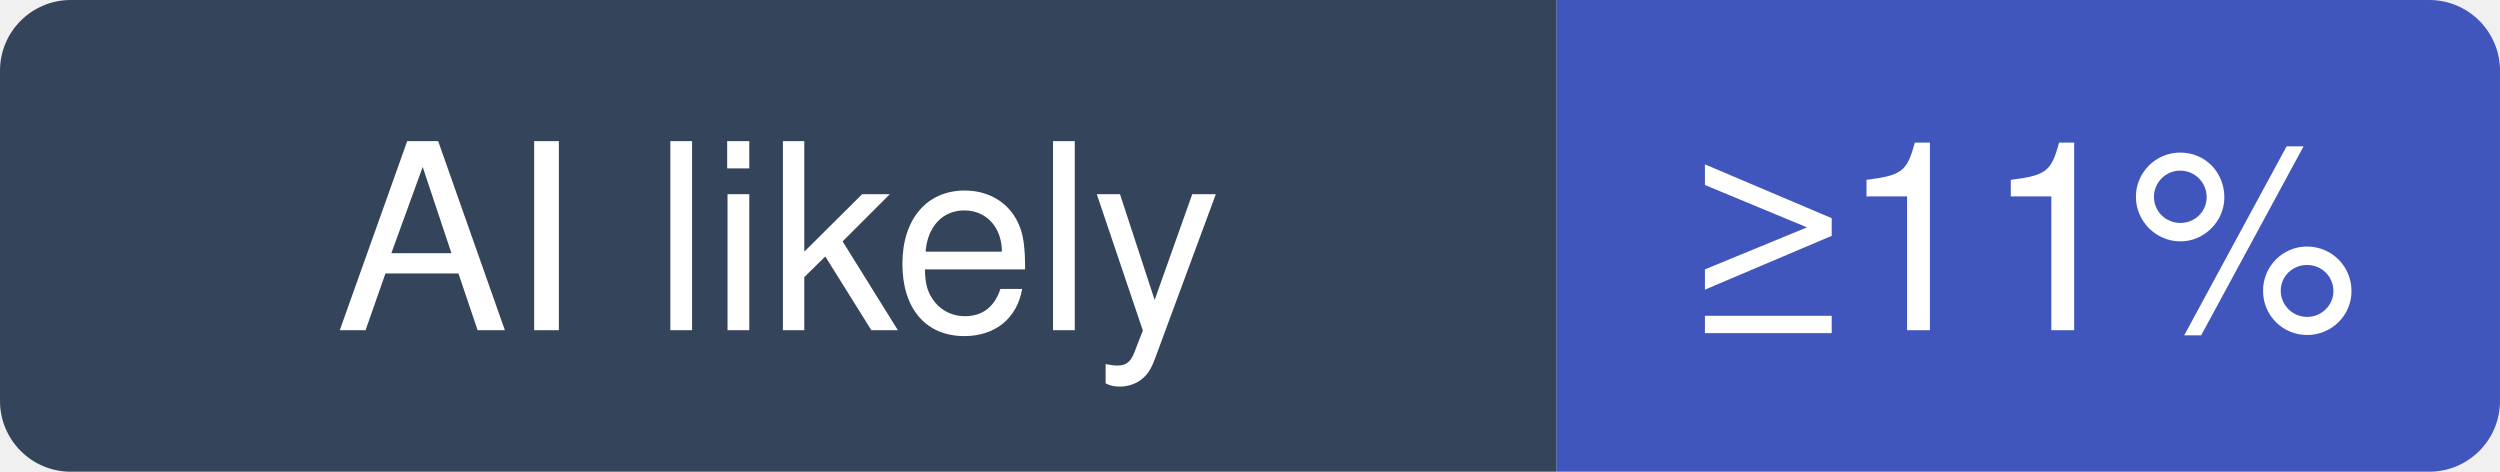
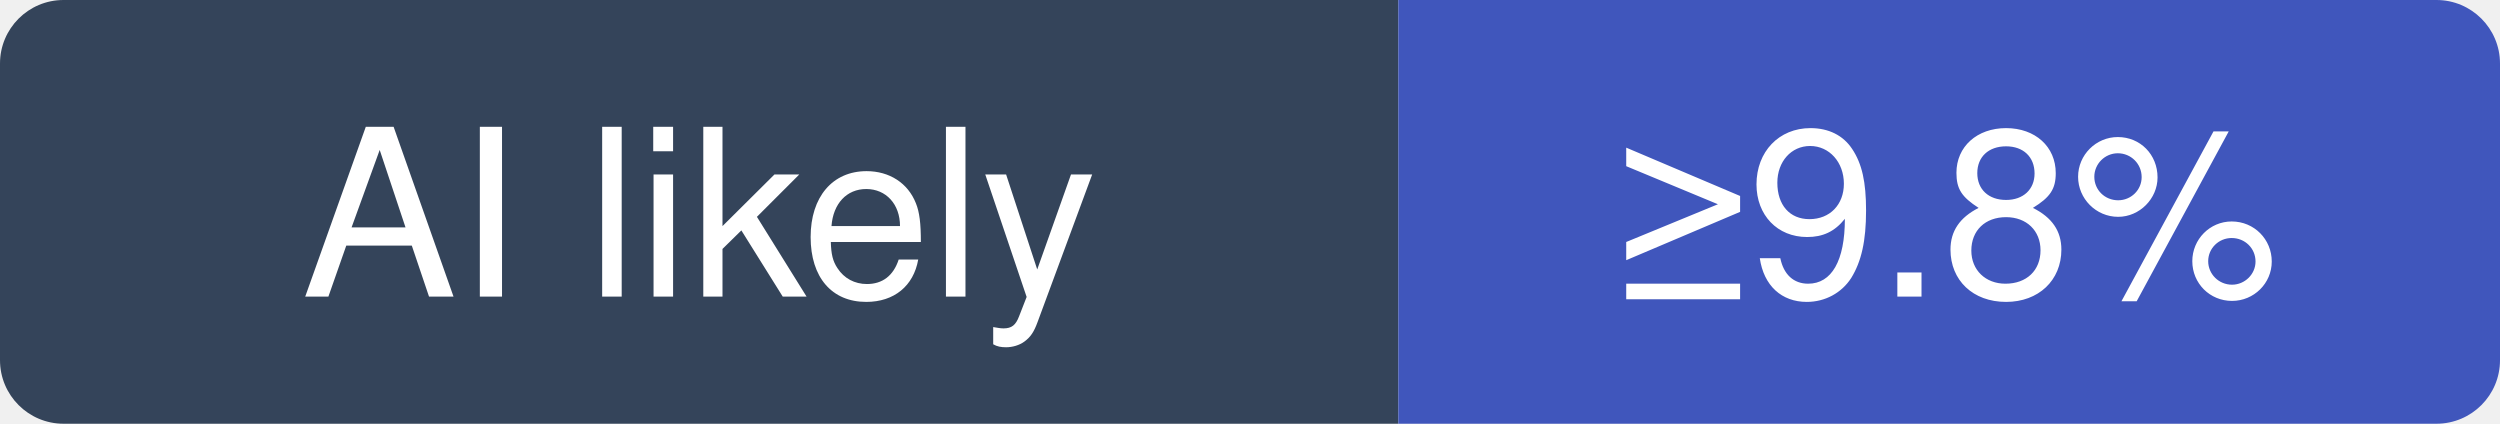
- <svg xmlns="http://www.w3.org/2000/svg" width="106" height="20" viewBox="0 0 106 20" role="img" aria-label="Fincept-Corporation/FinceptTerminal: at least 11% of recent commits disclose an AI agent; no estimate beyond that">
+ <svg xmlns="http://www.w3.org/2000/svg" width="118" height="20" viewBox="0 0 118 20" role="img" aria-label="Fincept-Corporation/FinceptTerminal: at least 9.8% of recent commits disclose an AI agent; no estimate beyond that">
  <clipPath id="hm-l">
-     <rect width="106" height="20" rx="3" />
+     <rect width="118" height="20" rx="3" />
  </clipPath>
  <g clip-path="url(#hm-l)">
    <rect width="66" height="20" fill="#34445A" />
-     <rect x="66" width="40" height="20" fill="#4056BC" />
+     <rect x="66" width="52" height="20" fill="#4056BC" />
  </g>
  <g fill="#fff" text-anchor="middle" font-family="Verdana, -apple-system, BlinkMacSystemFont, Segoe UI, Helvetica, Arial, Fira Sans, sans-serif" font-size="11">
    <text x="33" y="14">AI likely</text>
-     <text x="86" y="14">≥11%</text>
+     <text x="92" y="14">≥9.8%</text>
  </g>
</svg>
